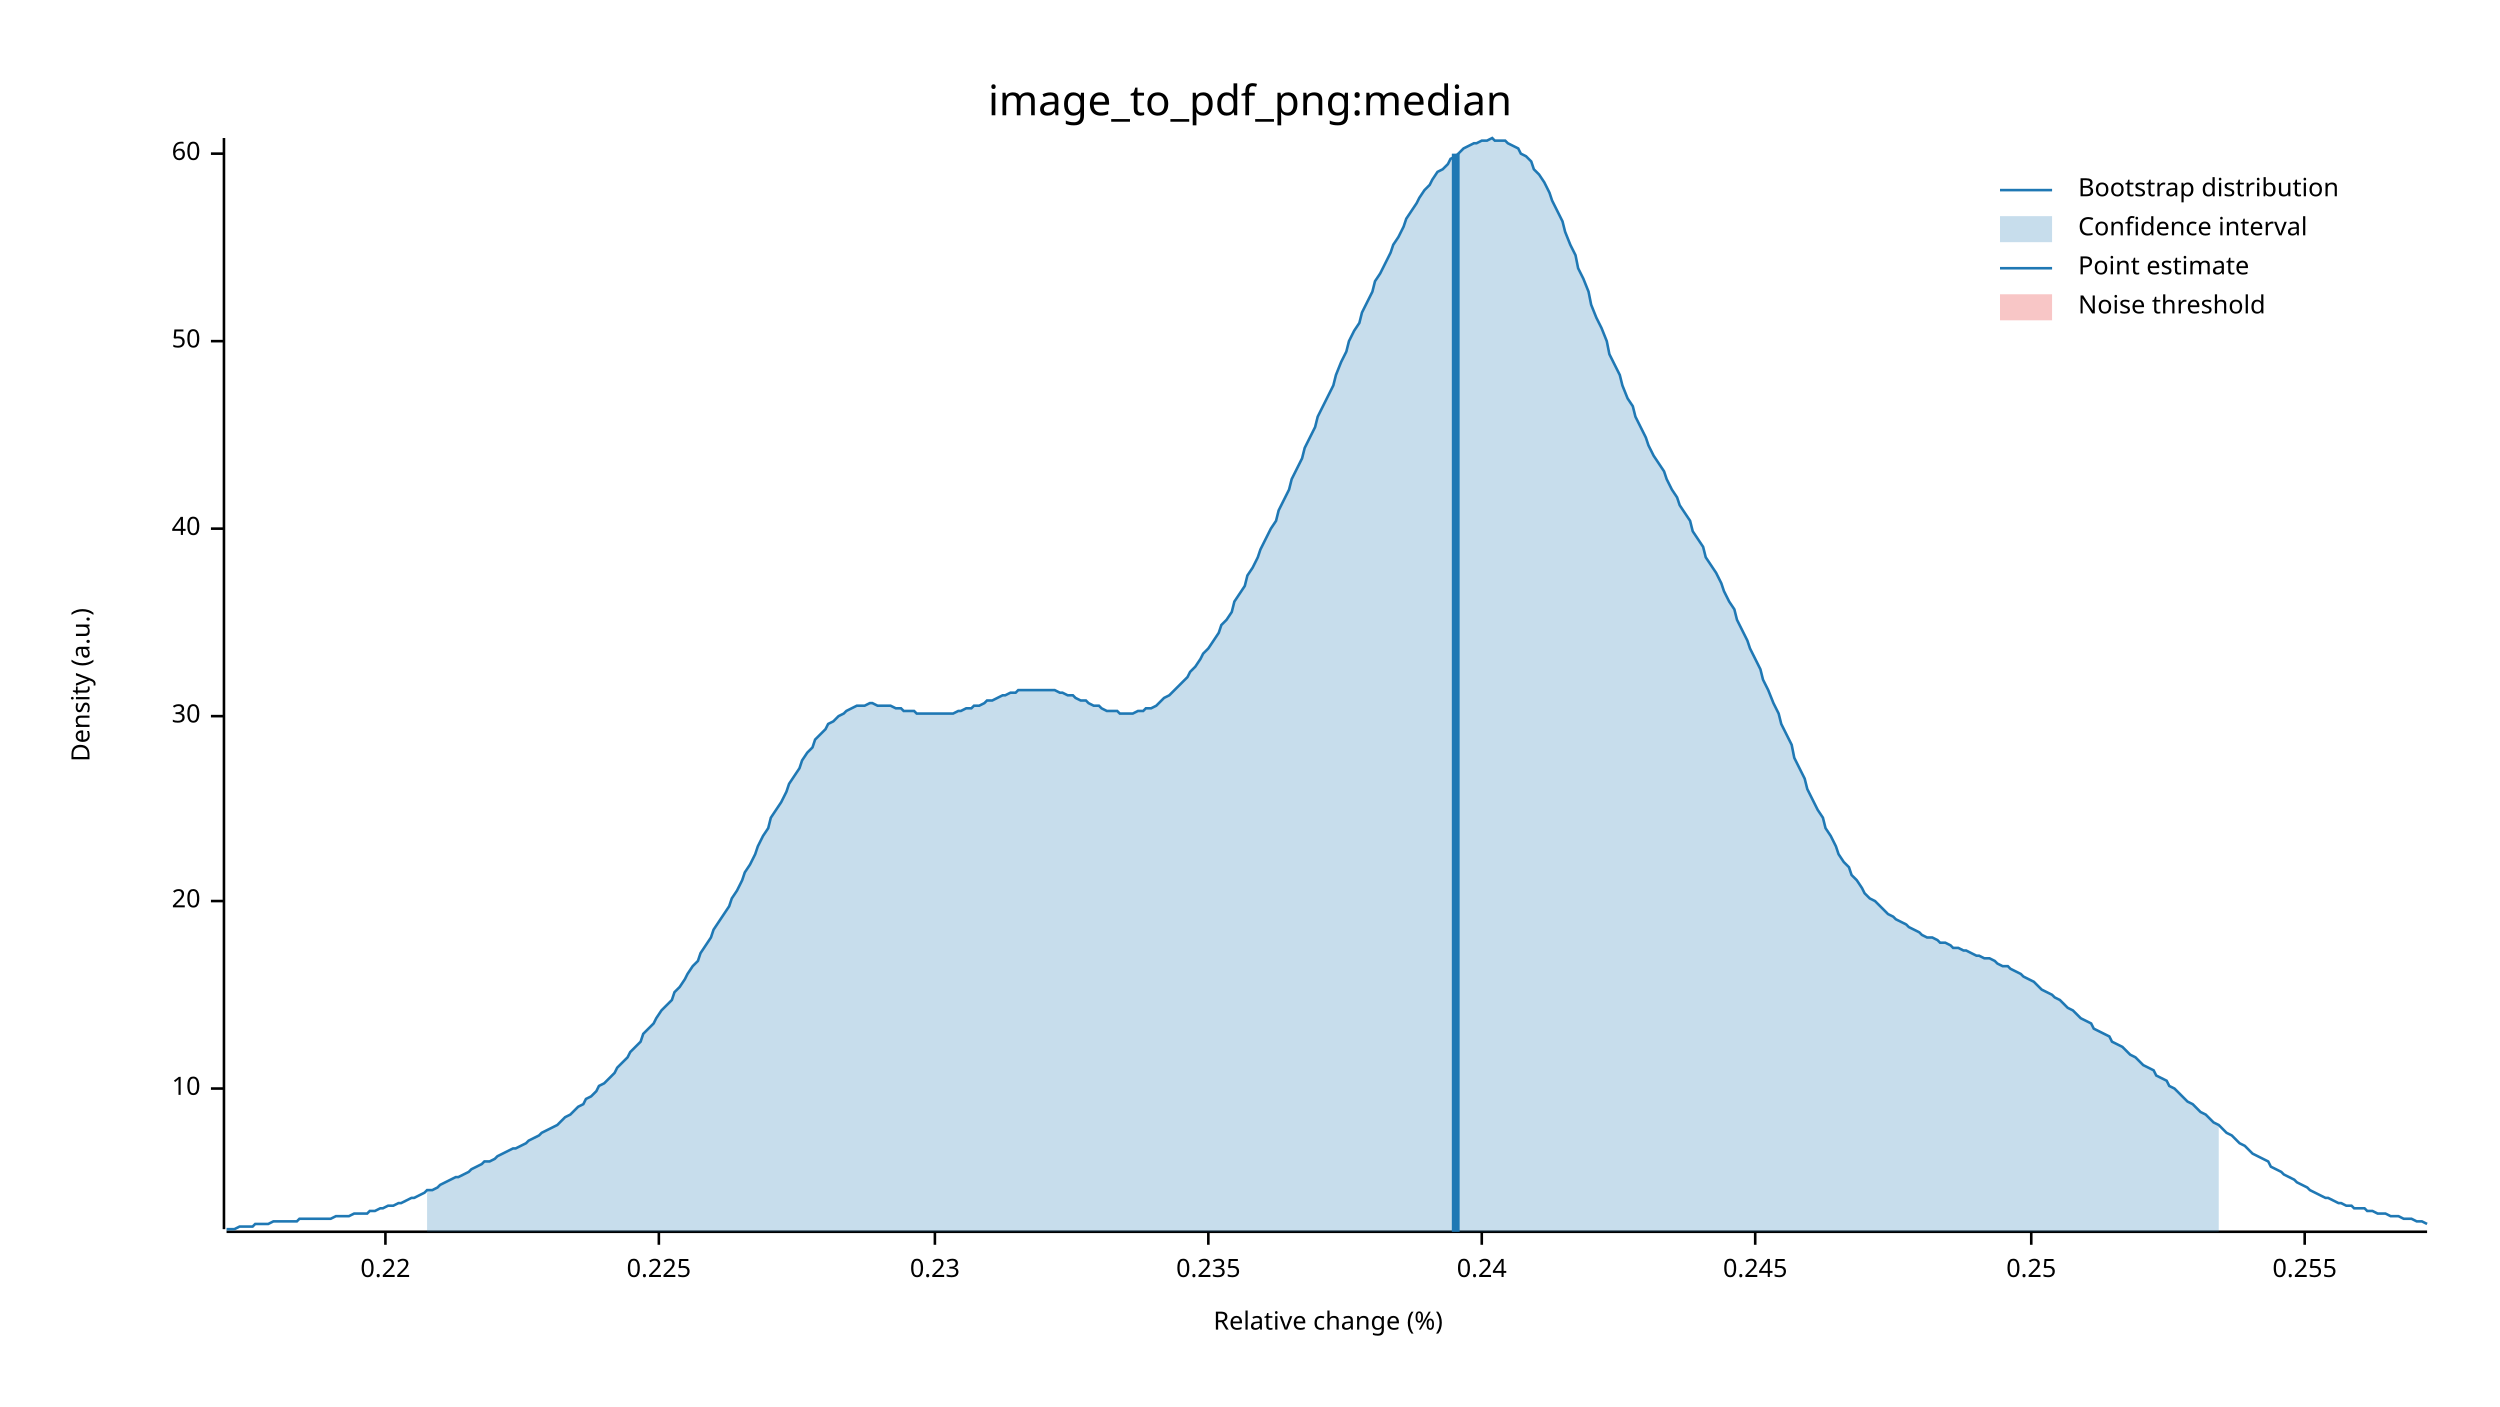
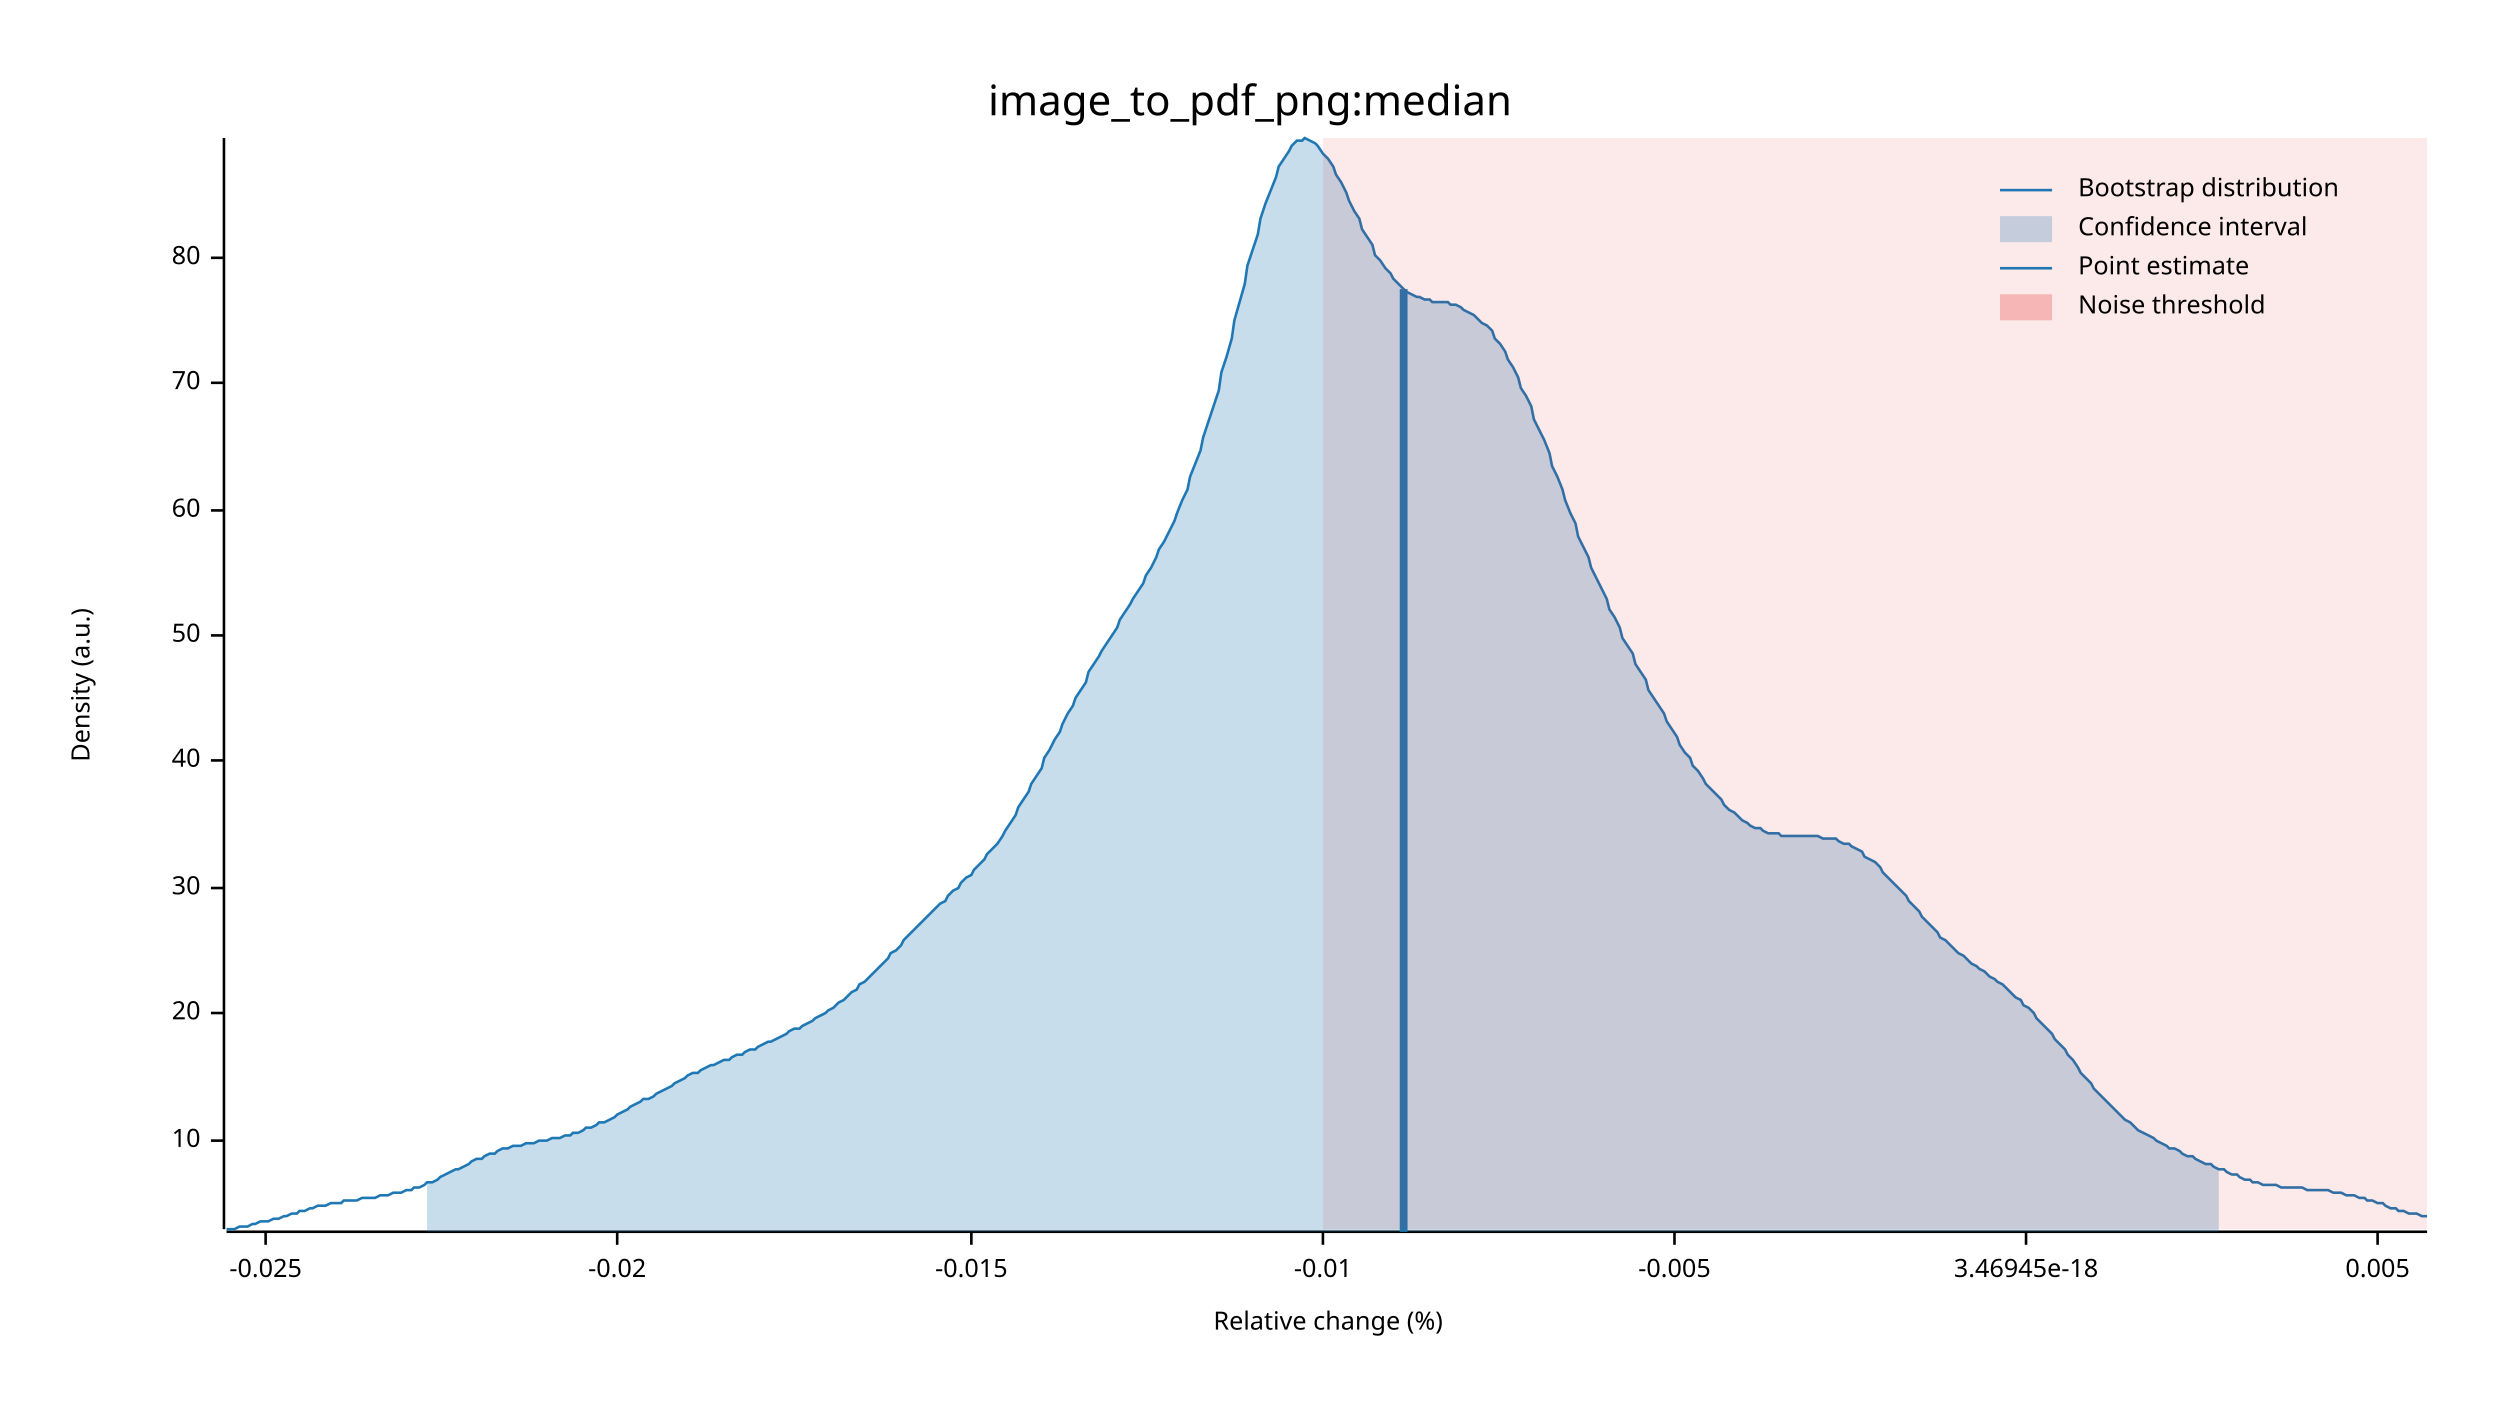
<svg xmlns="http://www.w3.org/2000/svg" width="960" height="540" viewBox="0 0 960 540">
  <text x="480" y="32" dy="0.76em" text-anchor="middle" font-family="sans-serif" font-size="16.129" opacity="1" fill="#000000">
image_to_pdf_png:median
</text>
  <text x="27" y="263" dy="0.76em" text-anchor="middle" font-family="sans-serif" font-size="9.677" opacity="1" fill="#000000" transform="rotate(270, 27, 263)">
Density (a.u.)
</text>
  <text x="510" y="513" dy="-0.5ex" text-anchor="middle" font-family="sans-serif" font-size="9.677" opacity="1" fill="#000000">
Relative change (%)
</text>
  <polyline fill="none" opacity="1" stroke="#000000" stroke-width="1" points="86,53 86,472 " />
-   <text x="77" y="418" dy="0.5ex" text-anchor="end" font-family="sans-serif" font-size="9.677" opacity="1" fill="#000000">
+   <text x="77" y="438" dy="0.5ex" text-anchor="end" font-family="sans-serif" font-size="9.677" opacity="1" fill="#000000">
10
</text>
-   <polyline fill="none" opacity="1" stroke="#000000" stroke-width="1" points="81,418 86,418 " />
-   <text x="77" y="346" dy="0.5ex" text-anchor="end" font-family="sans-serif" font-size="9.677" opacity="1" fill="#000000">
+   <polyline fill="none" opacity="1" stroke="#000000" stroke-width="1" points="81,438 86,438 " />
+   <text x="77" y="389" dy="0.5ex" text-anchor="end" font-family="sans-serif" font-size="9.677" opacity="1" fill="#000000">
20
</text>
-   <polyline fill="none" opacity="1" stroke="#000000" stroke-width="1" points="81,346 86,346 " />
-   <text x="77" y="275" dy="0.5ex" text-anchor="end" font-family="sans-serif" font-size="9.677" opacity="1" fill="#000000">
+   <polyline fill="none" opacity="1" stroke="#000000" stroke-width="1" points="81,389 86,389 " />
+   <text x="77" y="341" dy="0.5ex" text-anchor="end" font-family="sans-serif" font-size="9.677" opacity="1" fill="#000000">
30
</text>
-   <polyline fill="none" opacity="1" stroke="#000000" stroke-width="1" points="81,275 86,275 " />
-   <text x="77" y="203" dy="0.5ex" text-anchor="end" font-family="sans-serif" font-size="9.677" opacity="1" fill="#000000">
+   <polyline fill="none" opacity="1" stroke="#000000" stroke-width="1" points="81,341 86,341 " />
+   <text x="77" y="292" dy="0.5ex" text-anchor="end" font-family="sans-serif" font-size="9.677" opacity="1" fill="#000000">
40
</text>
-   <polyline fill="none" opacity="1" stroke="#000000" stroke-width="1" points="81,203 86,203 " />
-   <text x="77" y="131" dy="0.5ex" text-anchor="end" font-family="sans-serif" font-size="9.677" opacity="1" fill="#000000">
+   <polyline fill="none" opacity="1" stroke="#000000" stroke-width="1" points="81,292 86,292 " />
+   <text x="77" y="244" dy="0.5ex" text-anchor="end" font-family="sans-serif" font-size="9.677" opacity="1" fill="#000000">
50
</text>
-   <polyline fill="none" opacity="1" stroke="#000000" stroke-width="1" points="81,131 86,131 " />
-   <text x="77" y="59" dy="0.5ex" text-anchor="end" font-family="sans-serif" font-size="9.677" opacity="1" fill="#000000">
+   <polyline fill="none" opacity="1" stroke="#000000" stroke-width="1" points="81,244 86,244 " />
+   <text x="77" y="196" dy="0.5ex" text-anchor="end" font-family="sans-serif" font-size="9.677" opacity="1" fill="#000000">
60
</text>
-   <polyline fill="none" opacity="1" stroke="#000000" stroke-width="1" points="81,59 86,59 " />
+   <polyline fill="none" opacity="1" stroke="#000000" stroke-width="1" points="81,196 86,196 " />
+   <text x="77" y="147" dy="0.5ex" text-anchor="end" font-family="sans-serif" font-size="9.677" opacity="1" fill="#000000">
+ 70
+ </text>
+   <polyline fill="none" opacity="1" stroke="#000000" stroke-width="1" points="81,147 86,147 " />
+   <text x="77" y="99" dy="0.5ex" text-anchor="end" font-family="sans-serif" font-size="9.677" opacity="1" fill="#000000">
+ 80
+ </text>
+   <polyline fill="none" opacity="1" stroke="#000000" stroke-width="1" points="81,99 86,99 " />
  <polyline fill="none" opacity="1" stroke="#000000" stroke-width="1" points="87,473 932,473 " />
-   <text x="148" y="483" dy="0.76em" text-anchor="middle" font-family="sans-serif" font-size="9.677" opacity="1" fill="#000000">
- 0.22
+   <text x="102" y="483" dy="0.76em" text-anchor="middle" font-family="sans-serif" font-size="9.677" opacity="1" fill="#000000">
+ -0.025
</text>
-   <polyline fill="none" opacity="1" stroke="#000000" stroke-width="1" points="148,473 148,478 " />
-   <text x="253" y="483" dy="0.76em" text-anchor="middle" font-family="sans-serif" font-size="9.677" opacity="1" fill="#000000">
- 0.225
+   <polyline fill="none" opacity="1" stroke="#000000" stroke-width="1" points="102,473 102,478 " />
+   <text x="237" y="483" dy="0.76em" text-anchor="middle" font-family="sans-serif" font-size="9.677" opacity="1" fill="#000000">
+ -0.02
</text>
-   <polyline fill="none" opacity="1" stroke="#000000" stroke-width="1" points="253,473 253,478 " />
-   <text x="359" y="483" dy="0.76em" text-anchor="middle" font-family="sans-serif" font-size="9.677" opacity="1" fill="#000000">
- 0.23
+   <polyline fill="none" opacity="1" stroke="#000000" stroke-width="1" points="237,473 237,478 " />
+   <text x="373" y="483" dy="0.76em" text-anchor="middle" font-family="sans-serif" font-size="9.677" opacity="1" fill="#000000">
+ -0.015
</text>
-   <polyline fill="none" opacity="1" stroke="#000000" stroke-width="1" points="359,473 359,478 " />
-   <text x="464" y="483" dy="0.76em" text-anchor="middle" font-family="sans-serif" font-size="9.677" opacity="1" fill="#000000">
- 0.235
+   <polyline fill="none" opacity="1" stroke="#000000" stroke-width="1" points="373,473 373,478 " />
+   <text x="508" y="483" dy="0.76em" text-anchor="middle" font-family="sans-serif" font-size="9.677" opacity="1" fill="#000000">
+ -0.01
</text>
-   <polyline fill="none" opacity="1" stroke="#000000" stroke-width="1" points="464,473 464,478 " />
-   <text x="569" y="483" dy="0.76em" text-anchor="middle" font-family="sans-serif" font-size="9.677" opacity="1" fill="#000000">
- 0.24
+   <polyline fill="none" opacity="1" stroke="#000000" stroke-width="1" points="508,473 508,478 " />
+   <text x="643" y="483" dy="0.76em" text-anchor="middle" font-family="sans-serif" font-size="9.677" opacity="1" fill="#000000">
+ -0.005
</text>
-   <polyline fill="none" opacity="1" stroke="#000000" stroke-width="1" points="569,473 569,478 " />
-   <text x="674" y="483" dy="0.76em" text-anchor="middle" font-family="sans-serif" font-size="9.677" opacity="1" fill="#000000">
- 0.245
+   <polyline fill="none" opacity="1" stroke="#000000" stroke-width="1" points="643,473 643,478 " />
+   <text x="778" y="483" dy="0.76em" text-anchor="middle" font-family="sans-serif" font-size="9.677" opacity="1" fill="#000000">
+ 3.46945e-18
</text>
-   <polyline fill="none" opacity="1" stroke="#000000" stroke-width="1" points="674,473 674,478 " />
-   <text x="780" y="483" dy="0.76em" text-anchor="middle" font-family="sans-serif" font-size="9.677" opacity="1" fill="#000000">
- 0.25
+   <polyline fill="none" opacity="1" stroke="#000000" stroke-width="1" points="778,473 778,478 " />
+   <text x="913" y="483" dy="0.76em" text-anchor="middle" font-family="sans-serif" font-size="9.677" opacity="1" fill="#000000">
+ 0.005
</text>
-   <polyline fill="none" opacity="1" stroke="#000000" stroke-width="1" points="780,473 780,478 " />
-   <text x="885" y="483" dy="0.76em" text-anchor="middle" font-family="sans-serif" font-size="9.677" opacity="1" fill="#000000">
- 0.255
- </text>
-   <polyline fill="none" opacity="1" stroke="#000000" stroke-width="1" points="885,473 885,478 " />
-   <polyline fill="none" opacity="1" stroke="#1F78B4" stroke-width="1" points="87,472 88,472 90,472 92,471 93,471 95,471 97,471 98,470 100,470 102,470 103,470 105,469 107,469 109,469 110,469 112,469 114,469 115,468 117,468 119,468 120,468 122,468 124,468 125,468 127,468 129,467 131,467 132,467 134,467 136,466 137,466 139,466 141,466 142,465 144,465 146,464 147,464 149,463 151,463 153,462 154,462 156,461 158,460 159,460 161,459 163,458 164,457 166,457 168,456 169,455 171,454 173,453 175,452 176,452 178,451 180,450 181,449 183,448 185,447 186,446 188,446 190,445 191,444 193,443 195,442 197,441 198,441 200,440 202,439 203,438 205,437 207,436 208,435 210,434 212,433 214,432 215,431 217,429 219,428 220,427 222,425 224,424 225,422 227,421 229,419 230,417 232,416 234,414 236,412 237,410 239,408 241,406 242,404 244,402 246,400 247,397 249,395 251,393 252,391 254,388 256,386 258,384 259,381 261,379 263,376 264,374 266,371 268,369 269,366 271,363 273,360 274,357 276,354 278,351 280,348 281,345 283,342 285,338 286,335 288,332 290,328 291,325 293,321 295,318 296,314 298,311 300,308 302,304 303,301 305,298 307,295 308,292 310,289 312,287 313,284 315,282 317,280 318,278 320,277 322,275 324,274 325,273 327,272 329,271 330,271 332,271 334,270 335,270 337,271 339,271 341,271 342,271 344,272 346,272 347,273 349,273 351,273 352,274 354,274 356,274 357,274 359,274 361,274 363,274 364,274 366,274 368,273 369,273 371,272 373,272 374,271 376,271 378,270 379,269 381,269 383,268 385,267 386,267 388,266 390,266 391,265 393,265 395,265 396,265 398,265 400,265 401,265 403,265 405,265 407,266 408,266 410,267 412,267 413,268 415,269 417,269 418,270 420,271 422,271 423,272 425,273 427,273 429,273 430,274 432,274 434,274 435,274 437,273 439,273 440,272 442,272 444,271 445,270 447,268 449,267 451,265 452,264 454,262 456,260 457,258 459,256 461,253 462,251 464,249 466,246 468,243 469,240 471,238 473,235 474,231 476,228 478,225 479,221 481,218 483,214 484,211 486,207 488,203 490,200 491,196 493,192 495,188 496,184 498,180 500,176 501,172 503,168 505,164 506,160 508,156 510,152 512,148 513,144 515,139 517,135 518,131 520,127 522,124 523,120 525,116 527,112 528,108 530,105 532,101 534,97 535,94 537,91 539,87 540,84 542,81 544,78 545,76 547,73 549,71 550,69 552,66 554,65 556,63 557,61 559,60 561,58 562,57 564,56 566,55 567,55 569,54 571,54 573,53 574,54 576,54 578,54 579,55 581,56 583,57 584,59 586,60 588,62 589,65 591,67 593,70 595,74 596,77 598,81 600,85 601,89 603,94 605,98 606,103 608,107 610,112 611,117 613,122 615,126 617,131 618,136 620,140 622,144 623,148 625,153 627,156 628,160 630,164 632,168 633,171 635,175 637,178 639,181 640,184 642,188 644,191 645,194 647,197 649,200 650,204 652,207 654,210 655,214 657,217 659,220 661,224 662,227 664,231 666,234 667,238 669,242 671,246 672,249 674,253 676,257 677,261 679,265 681,270 683,274 684,278 686,282 688,286 689,291 691,295 693,299 694,303 696,307 698,311 700,314 701,318 703,321 705,325 706,328 708,331 710,333 711,336 713,338 715,341 716,343 718,345 720,346 722,348 723,349 725,351 727,352 728,353 730,354 732,355 733,356 735,357 737,358 738,359 740,360 742,360 744,361 745,362 747,362 749,363 750,364 752,364 754,365 755,365 757,366 759,367 760,367 762,368 764,368 766,369 767,370 769,371 771,371 772,372 774,373 776,374 777,375 779,376 781,377 782,378 784,380 786,381 788,382 789,383 791,384 793,386 794,387 796,388 798,390 799,391 801,392 803,393 804,395 806,396 808,397 810,398 811,400 813,401 815,402 816,403 818,405 820,406 821,407 823,409 825,410 827,411 828,413 830,414 832,415 833,417 835,418 837,420 838,421 840,423 842,424 843,425 845,427 847,428 849,430 850,431 852,432 854,434 855,435 857,436 859,438 860,439 862,440 864,442 865,443 867,444 869,445 871,446 872,448 874,449 876,450 877,451 879,452 881,453 882,454 884,455 886,456 887,457 889,458 891,459 893,460 894,460 896,461 898,462 899,462 901,463 903,463 904,464 906,464 908,464 909,465 911,465 913,466 915,466 916,466 918,467 920,467 921,467 923,468 925,468 926,468 928,469 930,469 932,470 " />
-   <polygon opacity="0.25" fill="#1F78B4" points="164,457 166,457 168,456 169,455 171,454 173,453 175,452 176,452 178,451 180,450 181,449 183,448 185,447 186,446 188,446 190,445 191,444 193,443 195,442 197,441 198,441 200,440 202,439 203,438 205,437 207,436 208,435 210,434 212,433 214,432 215,431 217,429 219,428 220,427 222,425 224,424 225,422 227,421 229,419 230,417 232,416 234,414 236,412 237,410 239,408 241,406 242,404 244,402 246,400 247,397 249,395 251,393 252,391 254,388 256,386 258,384 259,381 261,379 263,376 264,374 266,371 268,369 269,366 271,363 273,360 274,357 276,354 278,351 280,348 281,345 283,342 285,338 286,335 288,332 290,328 291,325 293,321 295,318 296,314 298,311 300,308 302,304 303,301 305,298 307,295 308,292 310,289 312,287 313,284 315,282 317,280 318,278 320,277 322,275 324,274 325,273 327,272 329,271 330,271 332,271 334,270 335,270 337,271 339,271 341,271 342,271 344,272 346,272 347,273 349,273 351,273 352,274 354,274 356,274 357,274 359,274 361,274 363,274 364,274 366,274 368,273 369,273 371,272 373,272 374,271 376,271 378,270 379,269 381,269 383,268 385,267 386,267 388,266 390,266 391,265 393,265 395,265 396,265 398,265 400,265 401,265 403,265 405,265 407,266 408,266 410,267 412,267 413,268 415,269 417,269 418,270 420,271 422,271 423,272 425,273 427,273 429,273 430,274 432,274 434,274 435,274 437,273 439,273 440,272 442,272 444,271 445,270 447,268 449,267 451,265 452,264 454,262 456,260 457,258 459,256 461,253 462,251 464,249 466,246 468,243 469,240 471,238 473,235 474,231 476,228 478,225 479,221 481,218 483,214 484,211 486,207 488,203 490,200 491,196 493,192 495,188 496,184 498,180 500,176 501,172 503,168 505,164 506,160 508,156 510,152 512,148 513,144 515,139 517,135 518,131 520,127 522,124 523,120 525,116 527,112 528,108 530,105 532,101 534,97 535,94 537,91 539,87 540,84 542,81 544,78 545,76 547,73 549,71 550,69 552,66 554,65 556,63 557,61 559,60 561,58 562,57 564,56 566,55 567,55 569,54 571,54 573,53 574,54 576,54 578,54 579,55 581,56 583,57 584,59 586,60 588,62 589,65 591,67 593,70 595,74 596,77 598,81 600,85 601,89 603,94 605,98 606,103 608,107 610,112 611,117 613,122 615,126 617,131 618,136 620,140 622,144 623,148 625,153 627,156 628,160 630,164 632,168 633,171 635,175 637,178 639,181 640,184 642,188 644,191 645,194 647,197 649,200 650,204 652,207 654,210 655,214 657,217 659,220 661,224 662,227 664,231 666,234 667,238 669,242 671,246 672,249 674,253 676,257 677,261 679,265 681,270 683,274 684,278 686,282 688,286 689,291 691,295 693,299 694,303 696,307 698,311 700,314 701,318 703,321 705,325 706,328 708,331 710,333 711,336 713,338 715,341 716,343 718,345 720,346 722,348 723,349 725,351 727,352 728,353 730,354 732,355 733,356 735,357 737,358 738,359 740,360 742,360 744,361 745,362 747,362 749,363 750,364 752,364 754,365 755,365 757,366 759,367 760,367 762,368 764,368 766,369 767,370 769,371 771,371 772,372 774,373 776,374 777,375 779,376 781,377 782,378 784,380 786,381 788,382 789,383 791,384 793,386 794,387 796,388 798,390 799,391 801,392 803,393 804,395 806,396 808,397 810,398 811,400 813,401 815,402 816,403 818,405 820,406 821,407 823,409 825,410 827,411 828,413 830,414 832,415 833,417 835,418 837,420 838,421 840,423 842,424 843,425 845,427 847,428 849,430 850,431 852,432 852,473 164,473 " />
-   <polyline fill="none" opacity="1" stroke="#1F78B4" stroke-width="3" points="559,473 559,59 " />
-   <rect x="509" y="53" width="0" height="419" opacity="0.1" fill="#E31A1C" stroke="none" />
+   <polyline fill="none" opacity="1" stroke="#000000" stroke-width="1" points="913,473 913,478 " />
+   <polyline fill="none" opacity="1" stroke="#1F78B4" stroke-width="1" points="87,472 88,472 90,472 92,471 93,471 95,471 97,470 98,470 100,469 102,469 103,469 105,468 107,468 109,467 110,467 112,466 114,466 115,465 117,465 119,464 120,464 122,463 124,463 125,463 127,462 129,462 131,462 132,461 134,461 136,461 137,461 139,460 141,460 142,460 144,460 146,459 147,459 149,459 151,458 153,458 154,458 156,457 158,457 159,456 161,456 163,455 164,454 166,454 168,453 169,452 171,451 173,450 175,449 176,449 178,448 180,447 181,446 183,445 185,445 186,444 188,443 190,443 191,442 193,441 195,441 197,440 198,440 200,440 202,439 203,439 205,439 207,438 208,438 210,438 212,437 214,437 215,437 217,436 219,436 220,435 222,435 224,434 225,433 227,433 229,432 230,431 232,431 234,430 236,429 237,428 239,427 241,426 242,425 244,424 246,423 247,422 249,422 251,421 252,420 254,419 256,418 258,417 259,416 261,415 263,414 264,413 266,412 268,412 269,411 271,410 273,409 274,409 276,408 278,407 280,407 281,406 283,405 285,405 286,404 288,403 290,403 291,402 293,401 295,400 296,400 298,399 300,398 302,397 303,396 305,395 307,395 308,394 310,393 312,392 313,391 315,390 317,389 318,388 320,387 322,385 324,384 325,383 327,381 329,380 330,378 332,377 334,375 335,374 337,372 339,370 341,368 342,366 344,365 346,363 347,361 349,359 351,357 352,356 354,354 356,352 357,351 359,349 361,347 363,346 364,344 366,342 368,341 369,339 371,337 373,336 374,334 376,332 378,330 379,328 381,326 383,324 385,321 386,319 388,316 390,313 391,310 393,307 395,304 396,301 398,298 400,295 401,291 403,288 405,284 407,281 408,278 410,274 412,271 413,268 415,265 417,262 418,258 420,255 422,252 423,250 425,247 427,244 429,241 430,238 432,235 434,232 435,230 437,227 439,224 440,221 442,218 444,214 445,211 447,208 449,204 451,200 452,197 454,192 456,188 457,183 459,178 461,173 462,168 464,162 466,156 468,150 469,143 471,137 473,130 474,123 476,116 478,109 479,102 481,96 483,90 484,84 486,78 488,73 490,68 491,64 493,61 495,58 496,56 498,54 500,54 501,53 503,54 505,55 506,56 508,59 510,61 512,64 513,67 515,70 517,74 518,77 520,81 522,84 523,88 525,91 527,94 528,98 530,100 532,103 534,105 535,107 537,109 539,111 540,112 542,113 544,114 545,114 547,115 549,115 550,116 552,116 554,116 556,116 557,117 559,117 561,118 562,119 564,120 566,121 567,122 569,124 571,125 573,127 574,130 576,132 578,135 579,138 581,141 583,145 584,149 586,152 588,156 589,161 591,165 593,169 595,174 596,179 598,183 600,188 601,192 603,197 605,201 606,206 608,210 610,214 611,218 613,222 615,226 617,230 618,234 620,237 622,241 623,245 625,248 627,251 628,255 630,258 632,261 633,265 635,268 637,271 639,274 640,277 642,280 644,283 645,286 647,289 649,291 650,294 652,296 654,299 655,301 657,303 659,305 661,307 662,309 664,311 666,312 667,313 669,315 671,316 672,317 674,318 676,318 677,319 679,320 681,320 683,320 684,321 686,321 688,321 689,321 691,321 693,321 694,321 696,321 698,321 700,322 701,322 703,322 705,322 706,323 708,324 710,324 711,325 713,326 715,327 716,329 718,330 720,331 722,333 723,335 725,337 727,339 728,340 730,342 732,344 733,346 735,348 737,350 738,352 740,354 742,356 744,358 745,360 747,361 749,363 750,364 752,366 754,367 755,368 757,370 759,371 760,372 762,373 764,375 766,376 767,377 769,378 771,380 772,381 774,383 776,384 777,386 779,387 781,389 782,391 784,393 786,395 788,397 789,399 791,401 793,403 794,405 796,407 798,410 799,412 801,414 803,416 804,418 806,420 808,422 810,424 811,425 813,427 815,429 816,430 818,431 820,433 821,434 823,435 825,436 827,437 828,438 830,439 832,440 833,441 835,441 837,442 838,443 840,444 842,444 843,445 845,446 847,447 849,447 850,448 852,449 854,449 855,450 857,451 859,451 860,452 862,453 864,453 865,454 867,454 869,455 871,455 872,455 874,455 876,456 877,456 879,456 881,456 882,456 884,456 886,457 887,457 889,457 891,457 893,457 894,457 896,458 898,458 899,458 901,459 903,459 904,459 906,460 908,460 909,461 911,461 913,462 915,462 916,463 918,464 920,464 921,465 923,465 925,466 926,466 928,466 930,467 932,467 " />
+   <polygon opacity="0.25" fill="#1F78B4" points="164,454 166,454 168,453 169,452 171,451 173,450 175,449 176,449 178,448 180,447 181,446 183,445 185,445 186,444 188,443 190,443 191,442 193,441 195,441 197,440 198,440 200,440 202,439 203,439 205,439 207,438 208,438 210,438 212,437 214,437 215,437 217,436 219,436 220,435 222,435 224,434 225,433 227,433 229,432 230,431 232,431 234,430 236,429 237,428 239,427 241,426 242,425 244,424 246,423 247,422 249,422 251,421 252,420 254,419 256,418 258,417 259,416 261,415 263,414 264,413 266,412 268,412 269,411 271,410 273,409 274,409 276,408 278,407 280,407 281,406 283,405 285,405 286,404 288,403 290,403 291,402 293,401 295,400 296,400 298,399 300,398 302,397 303,396 305,395 307,395 308,394 310,393 312,392 313,391 315,390 317,389 318,388 320,387 322,385 324,384 325,383 327,381 329,380 330,378 332,377 334,375 335,374 337,372 339,370 341,368 342,366 344,365 346,363 347,361 349,359 351,357 352,356 354,354 356,352 357,351 359,349 361,347 363,346 364,344 366,342 368,341 369,339 371,337 373,336 374,334 376,332 378,330 379,328 381,326 383,324 385,321 386,319 388,316 390,313 391,310 393,307 395,304 396,301 398,298 400,295 401,291 403,288 405,284 407,281 408,278 410,274 412,271 413,268 415,265 417,262 418,258 420,255 422,252 423,250 425,247 427,244 429,241 430,238 432,235 434,232 435,230 437,227 439,224 440,221 442,218 444,214 445,211 447,208 449,204 451,200 452,197 454,192 456,188 457,183 459,178 461,173 462,168 464,162 466,156 468,150 469,143 471,137 473,130 474,123 476,116 478,109 479,102 481,96 483,90 484,84 486,78 488,73 490,68 491,64 493,61 495,58 496,56 498,54 500,54 501,53 503,54 505,55 506,56 508,59 510,61 512,64 513,67 515,70 517,74 518,77 520,81 522,84 523,88 525,91 527,94 528,98 530,100 532,103 534,105 535,107 537,109 539,111 540,112 542,113 544,114 545,114 547,115 549,115 550,116 552,116 554,116 556,116 557,117 559,117 561,118 562,119 564,120 566,121 567,122 569,124 571,125 573,127 574,130 576,132 578,135 579,138 581,141 583,145 584,149 586,152 588,156 589,161 591,165 593,169 595,174 596,179 598,183 600,188 601,192 603,197 605,201 606,206 608,210 610,214 611,218 613,222 615,226 617,230 618,234 620,237 622,241 623,245 625,248 627,251 628,255 630,258 632,261 633,265 635,268 637,271 639,274 640,277 642,280 644,283 645,286 647,289 649,291 650,294 652,296 654,299 655,301 657,303 659,305 661,307 662,309 664,311 666,312 667,313 669,315 671,316 672,317 674,318 676,318 677,319 679,320 681,320 683,320 684,321 686,321 688,321 689,321 691,321 693,321 694,321 696,321 698,321 700,322 701,322 703,322 705,322 706,323 708,324 710,324 711,325 713,326 715,327 716,329 718,330 720,331 722,333 723,335 725,337 727,339 728,340 730,342 732,344 733,346 735,348 737,350 738,352 740,354 742,356 744,358 745,360 747,361 749,363 750,364 752,366 754,367 755,368 757,370 759,371 760,372 762,373 764,375 766,376 767,377 769,378 771,380 772,381 774,383 776,384 777,386 779,387 781,389 782,391 784,393 786,395 788,397 789,399 791,401 793,403 794,405 796,407 798,410 799,412 801,414 803,416 804,418 806,420 808,422 810,424 811,425 813,427 815,429 816,430 818,431 820,433 821,434 823,435 825,436 827,437 828,438 830,439 832,440 833,441 835,441 837,442 838,443 840,444 842,444 843,445 845,446 847,447 849,447 850,448 852,449 852,473 164,473 " />
+   <polyline fill="none" opacity="1" stroke="#1F78B4" stroke-width="3" points="539,473 539,111 " />
+   <rect x="508" y="53" width="424" height="419" opacity="0.1" fill="#E31A1C" stroke="none" />
  <text x="798" y="68" dy="0.76em" text-anchor="start" font-family="sans-serif" font-size="9.677" opacity="1" fill="#000000">
Bootstrap distribution
</text>
  <text x="798" y="83" dy="0.76em" text-anchor="start" font-family="sans-serif" font-size="9.677" opacity="1" fill="#000000">
Confidence interval
</text>
  <text x="798" y="98" dy="0.76em" text-anchor="start" font-family="sans-serif" font-size="9.677" opacity="1" fill="#000000">
Point estimate
</text>
  <text x="798" y="113" dy="0.76em" text-anchor="start" font-family="sans-serif" font-size="9.677" opacity="1" fill="#000000">
Noise threshold
</text>
  <polyline fill="none" opacity="1" stroke="#1F78B4" stroke-width="1" points="768,73 788,73 " />
  <rect x="768" y="83" width="20" height="10" opacity="0.25" fill="#1F78B4" stroke="none" />
  <polyline fill="none" opacity="1" stroke="#1F78B4" stroke-width="1" points="768,103 788,103 " />
  <rect x="768" y="113" width="20" height="10" opacity="0.25" fill="#E31A1C" stroke="none" />
</svg>
